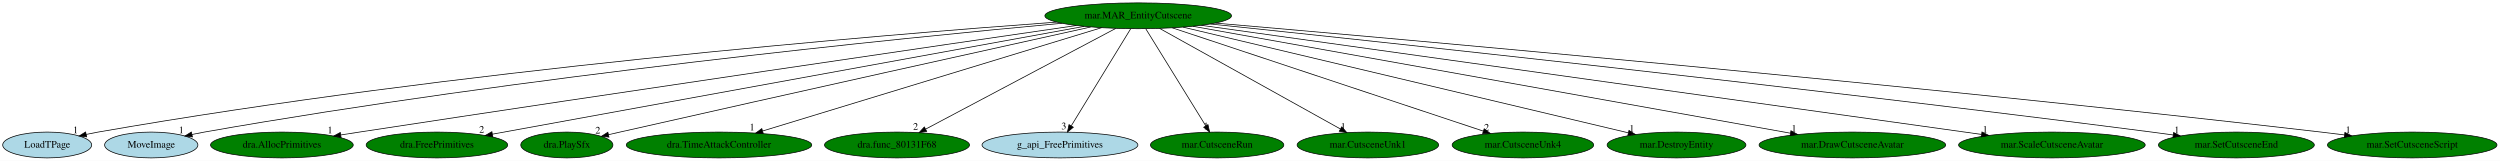
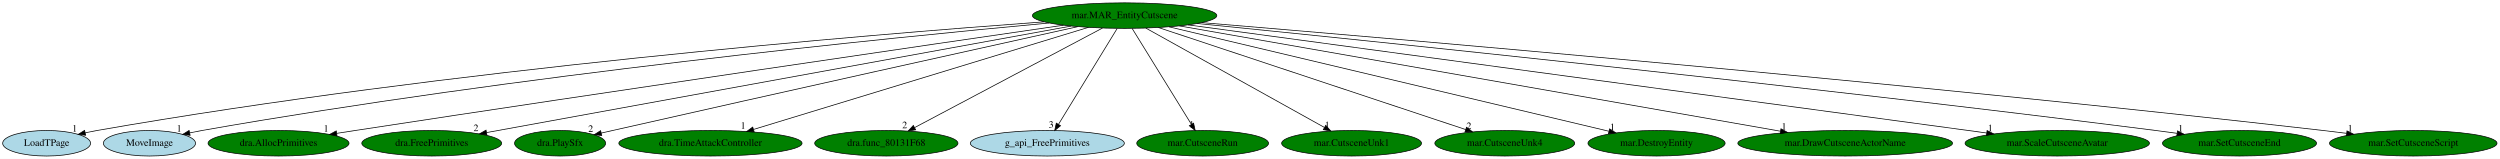
- <svg xmlns="http://www.w3.org/2000/svg" xmlns:xlink="http://www.w3.org/1999/xlink" width="3483pt" height="224pt" viewBox="0.00 0.00 3483.03 224.00">
+ <svg xmlns="http://www.w3.org/2000/svg" xmlns:xlink="http://www.w3.org/1999/xlink" width="3525pt" height="224pt" viewBox="0.00 0.00 3525.03 224.00">
  <g id="graph0" class="graph" transform="scale(1 1) rotate(0) translate(4 220)">
-     <polygon fill="white" stroke="transparent" points="-4,4 -4,-220 3479.03,-220 3479.03,4 -4,4" />
+     <polygon fill="white" stroke="transparent" points="-4,4 -4,-220 3521.03,-220 3521.03,4 -4,4" />
    <g id="node1" class="node">
      <ellipse fill="green" stroke="black" cx="1581.74" cy="-198" rx="129.98" ry="18" />
      <text text-anchor="middle" x="1581.74" y="-194.3" font-family="Times,serif" font-size="14.00">mar.MAR_EntityCutscene</text>
    </g>
    <g id="node2" class="node">
      <g id="a_node2">
        <a xlink:href="LoadTPage.svg" xlink:title="LoadTPage">
          <ellipse fill="lightblue" stroke="black" cx="61.74" cy="-18" rx="61.99" ry="18" />
          <text text-anchor="middle" x="61.74" y="-14.3" font-family="Times,serif" font-size="14.00">LoadTPage</text>
        </a>
      </g>
    </g>
    <g id="edge1" class="edge">
      <path fill="none" stroke="black" d="M1467.87,-189.19C1222.5,-171.3 626.13,-122.13 132.74,-36 127.36,-35.06 121.77,-33.95 116.21,-32.77" />
      <polygon fill="black" stroke="black" points="116.78,-29.31 106.26,-30.55 115.26,-36.14 116.78,-29.31" />
      <text text-anchor="middle" x="101.26" y="-34.35" font-family="Times,serif" font-size="14.00">1</text>
    </g>
    <g id="node3" class="node">
      <g id="a_node3">
        <a xlink:href="MoveImage.svg" xlink:title="MoveImage">
          <ellipse fill="lightblue" stroke="black" cx="206.74" cy="-18" rx="64.99" ry="18" />
          <text text-anchor="middle" x="206.74" y="-14.3" font-family="Times,serif" font-size="14.00">MoveImage</text>
        </a>
      </g>
    </g>
    <g id="edge2" class="edge">
      <path fill="none" stroke="black" d="M1475.37,-187.57C1252.67,-167.01 721.45,-113.68 280.74,-36 275.09,-35 269.22,-33.85 263.36,-32.63" />
      <polygon fill="black" stroke="black" points="264.09,-29.21 253.57,-30.52 262.61,-36.05 264.09,-29.21" />
      <text text-anchor="middle" x="248.57" y="-34.32" font-family="Times,serif" font-size="14.00">1</text>
    </g>
    <g id="node4" class="node">
      <g id="a_node4">
        <a xlink:href="dra.AllocPrimitives.svg" xlink:title="dra.AllocPrimitives">
          <ellipse fill="green" stroke="black" cx="388.74" cy="-18" rx="99.38" ry="18" />
          <text text-anchor="middle" x="388.74" y="-14.3" font-family="Times,serif" font-size="14.00">dra.AllocPrimitives</text>
        </a>
      </g>
    </g>
    <g id="edge3" class="edge">
      <path fill="none" stroke="black" d="M1495.56,-184.47C1311.88,-157.72 868.29,-92.81 496.74,-36 488.29,-34.71 479.47,-33.34 470.67,-31.97" />
      <polygon fill="black" stroke="black" points="471.19,-28.51 460.77,-30.43 470.11,-35.43 471.19,-28.51" />
      <text text-anchor="middle" x="455.77" y="-34.23" font-family="Times,serif" font-size="14.00">1</text>
    </g>
    <g id="node5" class="node">
      <g id="a_node5">
        <a xlink:href="dra.FreePrimitives.svg" xlink:title="dra.FreePrimitives">
          <ellipse fill="green" stroke="black" cx="604.74" cy="-18" rx="98.58" ry="18" />
          <text text-anchor="middle" x="604.74" y="-14.3" font-family="Times,serif" font-size="14.00">dra.FreePrimitives</text>
        </a>
      </g>
    </g>
    <g id="edge4" class="edge">
      <path fill="none" stroke="black" d="M1506.3,-183.25C1324.88,-150.2 865.66,-66.54 682.2,-33.11" />
      <polygon fill="black" stroke="black" points="682.56,-29.62 672.1,-31.27 681.31,-36.51 682.56,-29.62" />
      <text text-anchor="middle" x="667.1" y="-35.07" font-family="Times,serif" font-size="14.00">2</text>
    </g>
    <g id="node6" class="node">
      <g id="a_node6">
        <a xlink:href="dra.PlaySfx.svg" xlink:title="dra.PlaySfx">
          <ellipse fill="green" stroke="black" cx="785.74" cy="-18" rx="64.19" ry="18" />
          <text text-anchor="middle" x="785.74" y="-14.3" font-family="Times,serif" font-size="14.00">dra.PlaySfx</text>
        </a>
      </g>
    </g>
    <g id="edge5" class="edge">
      <path fill="none" stroke="black" d="M1515.52,-182.38C1388.35,-154.28 1101.18,-90.65 859.74,-36 854.52,-34.82 849.09,-33.58 843.65,-32.34" />
      <polygon fill="black" stroke="black" points="844.43,-28.93 833.9,-30.11 842.87,-35.75 844.43,-28.93" />
      <text text-anchor="middle" x="828.9" y="-33.91" font-family="Times,serif" font-size="14.00">2</text>
    </g>
    <g id="node7" class="node">
      <g id="a_node7">
        <a xlink:href="dra.TimeAttackController.svg" xlink:title="dra.TimeAttackController">
          <ellipse fill="green" stroke="black" cx="997.74" cy="-18" rx="129.18" ry="18" />
          <text text-anchor="middle" x="997.74" y="-14.3" font-family="Times,serif" font-size="14.00">dra.TimeAttackController</text>
        </a>
      </g>
    </g>
    <g id="edge6" class="edge">
      <path fill="none" stroke="black" d="M1530.69,-181.44C1423.21,-148.68 1174.04,-72.73 1058.54,-37.53" />
      <polygon fill="black" stroke="black" points="1059.38,-34.13 1048.79,-34.56 1057.34,-40.82 1059.38,-34.13" />
      <text text-anchor="middle" x="1043.79" y="-38.36" font-family="Times,serif" font-size="14.00">1</text>
    </g>
    <g id="node8" class="node">
      <g id="a_node8">
        <a xlink:href="dra.func_80131F68.svg" xlink:title="dra.func_80131F68">
          <ellipse fill="green" stroke="black" cx="1245.74" cy="-18" rx="100.98" ry="18" />
          <text text-anchor="middle" x="1245.74" y="-14.3" font-family="Times,serif" font-size="14.00">dra.func_80131F68</text>
        </a>
      </g>
    </g>
    <g id="edge7" class="edge">
      <path fill="none" stroke="black" d="M1550.44,-180.41C1489.13,-147.94 1353.35,-76.01 1285.69,-40.16" />
      <polygon fill="black" stroke="black" points="1287.08,-36.94 1276.61,-35.35 1283.81,-43.12 1287.08,-36.94" />
      <text text-anchor="middle" x="1271.61" y="-39.15" font-family="Times,serif" font-size="14.00">2</text>
    </g>
    <g id="node9" class="node">
      <g id="a_node9">
        <a xlink:href="g_api_FreePrimitives.svg" xlink:title="g_api_FreePrimitives">
          <ellipse fill="lightblue" stroke="black" cx="1472.74" cy="-18" rx="108.58" ry="18" />
          <text text-anchor="middle" x="1472.74" y="-14.3" font-family="Times,serif" font-size="14.00">g_api_FreePrimitives</text>
        </a>
      </g>
    </g>
    <g id="edge8" class="edge">
      <path fill="none" stroke="black" d="M1571.29,-179.93C1552.09,-148.57 1511.08,-81.6 1488.49,-44.71" />
      <polygon fill="black" stroke="black" points="1491.37,-42.72 1483.16,-36.02 1485.4,-46.37 1491.37,-42.72" />
      <text text-anchor="middle" x="1478.16" y="-39.82" font-family="Times,serif" font-size="14.00">3</text>
    </g>
    <g id="node10" class="node">
      <g id="a_node10">
        <a xlink:href="mar.CutsceneRun.svg" xlink:title="mar.CutsceneRun">
          <ellipse fill="green" stroke="black" cx="1691.74" cy="-18" rx="92.88" ry="18" />
          <text text-anchor="middle" x="1691.74" y="-14.3" font-family="Times,serif" font-size="14.00">mar.CutsceneRun</text>
        </a>
      </g>
    </g>
    <g id="edge9" class="edge">
      <path fill="none" stroke="black" d="M1592.29,-179.93C1611.67,-148.57 1653.06,-81.6 1675.86,-44.71" />
      <polygon fill="black" stroke="black" points="1678.95,-46.36 1681.23,-36.02 1672.99,-42.68 1678.95,-46.36" />
      <text text-anchor="middle" x="1676.23" y="-39.82" font-family="Times,serif" font-size="14.00">1</text>
    </g>
    <g id="node11" class="node">
      <g id="a_node11">
        <a xlink:href="mar.CutsceneUnk1.svg" xlink:title="mar.CutsceneUnk1">
          <ellipse fill="green" stroke="black" cx="1901.74" cy="-18" rx="98.58" ry="18" />
          <text text-anchor="middle" x="1901.74" y="-14.3" font-family="Times,serif" font-size="14.00">mar.CutsceneUnk1</text>
        </a>
      </g>
    </g>
    <g id="edge10" class="edge">
      <path fill="none" stroke="black" d="M1611.56,-180.41C1669.83,-148 1798.73,-76.3 1863.31,-40.38" />
      <polygon fill="black" stroke="black" points="1865.31,-43.27 1872.35,-35.35 1861.91,-37.15 1865.31,-43.27" />
      <text text-anchor="middle" x="1867.35" y="-39.15" font-family="Times,serif" font-size="14.00">1</text>
    </g>
    <g id="node12" class="node">
      <g id="a_node12">
        <a xlink:href="mar.CutsceneUnk4.svg" xlink:title="mar.CutsceneUnk4">
          <ellipse fill="green" stroke="black" cx="2117.74" cy="-18" rx="98.58" ry="18" />
          <text text-anchor="middle" x="2117.74" y="-14.3" font-family="Times,serif" font-size="14.00">mar.CutsceneUnk4</text>
        </a>
      </g>
    </g>
    <g id="edge11" class="edge">
      <path fill="none" stroke="black" d="M1629.31,-181.2C1728.57,-148.24 1957.26,-72.3 2062.68,-37.29" />
      <polygon fill="black" stroke="black" points="2063.8,-40.6 2072.19,-34.13 2061.59,-33.96 2063.8,-40.6" />
      <text text-anchor="middle" x="2067.19" y="-37.93" font-family="Times,serif" font-size="14.00">2</text>
    </g>
    <g id="node13" class="node">
      <g id="a_node13">
        <a xlink:href="mar.DestroyEntity.svg" xlink:title="mar.DestroyEntity">
          <ellipse fill="green" stroke="black" cx="2331.74" cy="-18" rx="96.68" ry="18" />
          <text text-anchor="middle" x="2331.74" y="-14.3" font-family="Times,serif" font-size="14.00">mar.DestroyEntity</text>
        </a>
      </g>
    </g>
    <g id="edge12" class="edge">
      <path fill="none" stroke="black" d="M1644.4,-182.13C1784.16,-148.96 2120.39,-69.16 2264.42,-34.98" />
      <polygon fill="black" stroke="black" points="2265.53,-38.31 2274.45,-32.6 2263.91,-31.5 2265.53,-38.31" />
      <text text-anchor="middle" x="2269.45" y="-36.4" font-family="Times,serif" font-size="14.00">1</text>
    </g>
    <g id="node14" class="node">
      <g id="a_node14">
-         <a xlink:href="mar.DrawCutsceneAvatar.svg" xlink:title="mar.DrawCutsceneAvatar">
-           <ellipse fill="green" stroke="black" cx="2576.74" cy="-18" rx="129.98" ry="18" />
-           <text text-anchor="middle" x="2576.74" y="-14.3" font-family="Times,serif" font-size="14.00">mar.DrawCutsceneAvatar</text>
+         <a xlink:href="mar.DrawCutsceneActorName.svg" xlink:title="mar.DrawCutsceneActorName">
+           <ellipse fill="green" stroke="black" cx="2597.74" cy="-18" rx="151.37" ry="18" />
+           <text text-anchor="middle" x="2597.74" y="-14.3" font-family="Times,serif" font-size="14.00">mar.DrawCutsceneActorName</text>
        </a>
      </g>
    </g>
    <g id="edge13" class="edge">
-       <path fill="none" stroke="black" d="M1658.17,-183.33C1840.23,-150.76 2298.67,-68.75 2490.37,-34.45" />
-       <polygon fill="black" stroke="black" points="2491.17,-37.86 2500.4,-32.66 2489.94,-30.97 2491.17,-37.86" />
-       <text text-anchor="middle" x="2495.4" y="-36.46" font-family="Times,serif" font-size="14.00">1</text>
+       <path fill="none" stroke="black" d="M1658.94,-183.47C1843.29,-151.18 2308.48,-69.68 2506.37,-35.01" />
+       <polygon fill="black" stroke="black" points="2507.2,-38.42 2516.45,-33.24 2506,-31.52 2507.2,-38.42" />
+       <text text-anchor="middle" x="2511.45" y="-37.04" font-family="Times,serif" font-size="14.00">1</text>
    </g>
    <g id="node15" class="node">
      <g id="a_node15">
        <a xlink:href="mar.ScaleCutsceneAvatar.svg" xlink:title="mar.ScaleCutsceneAvatar">
-           <ellipse fill="green" stroke="black" cx="2854.74" cy="-18" rx="129.98" ry="18" />
-           <text text-anchor="middle" x="2854.74" y="-14.3" font-family="Times,serif" font-size="14.00">mar.ScaleCutsceneAvatar</text>
+           <ellipse fill="green" stroke="black" cx="2896.74" cy="-18" rx="129.98" ry="18" />
+           <text text-anchor="middle" x="2896.74" y="-14.3" font-family="Times,serif" font-size="14.00">mar.ScaleCutsceneAvatar</text>
        </a>
      </g>
    </g>
    <g id="edge14" class="edge">
-       <path fill="none" stroke="black" d="M1669.75,-184.7C1899.44,-152.58 2515.93,-66.38 2756.59,-32.72" />
-       <polygon fill="black" stroke="black" points="2757.31,-36.16 2766.73,-31.31 2756.34,-29.23 2757.31,-36.16" />
-       <text text-anchor="middle" x="2761.73" y="-35.11" font-family="Times,serif" font-size="14.00">1</text>
+       <path fill="none" stroke="black" d="M1671.1,-184.91C1907.71,-152.88 2549.36,-66.02 2797.19,-32.48" />
+       <polygon fill="black" stroke="black" points="2797.83,-35.92 2807.27,-31.11 2796.89,-28.98 2797.83,-35.92" />
+       <text text-anchor="middle" x="2802.27" y="-34.91" font-family="Times,serif" font-size="14.00">1</text>
    </g>
    <g id="node16" class="node">
      <g id="a_node16">
        <a xlink:href="mar.SetCutsceneEnd.svg" xlink:title="mar.SetCutsceneEnd">
-           <ellipse fill="green" stroke="black" cx="3111.74" cy="-18" rx="108.58" ry="18" />
-           <text text-anchor="middle" x="3111.74" y="-14.3" font-family="Times,serif" font-size="14.00">mar.SetCutsceneEnd</text>
+           <ellipse fill="green" stroke="black" cx="3153.74" cy="-18" rx="108.58" ry="18" />
+           <text text-anchor="middle" x="3153.74" y="-14.3" font-family="Times,serif" font-size="14.00">mar.SetCutsceneEnd</text>
        </a>
      </g>
    </g>
    <g id="edge15" class="edge">
-       <path fill="none" stroke="black" d="M1682.45,-186.55C1914.15,-162.28 2502.82,-99.34 2993.74,-36 3003.44,-34.75 3013.58,-33.38 3023.67,-31.98" />
-       <polygon fill="black" stroke="black" points="3024.3,-35.43 3033.72,-30.57 3023.33,-28.49 3024.3,-35.43" />
-       <text text-anchor="middle" x="3028.72" y="-34.37" font-family="Times,serif" font-size="14.00">1</text>
+       <path fill="none" stroke="black" d="M1684.12,-186.83C1921.8,-162.97 2529.35,-100.5 3035.74,-36 3045.45,-34.76 3055.59,-33.41 3065.67,-32.01" />
+       <polygon fill="black" stroke="black" points="3066.3,-35.46 3075.72,-30.61 3065.33,-28.52 3066.3,-35.46" />
+       <text text-anchor="middle" x="3070.72" y="-34.41" font-family="Times,serif" font-size="14.00">1</text>
    </g>
    <g id="node17" class="node">
      <g id="a_node17">
        <a xlink:href="mar.SetCutsceneScript.svg" xlink:title="mar.SetCutsceneScript">
-           <ellipse fill="green" stroke="black" cx="3356.74" cy="-18" rx="118.08" ry="18" />
-           <text text-anchor="middle" x="3356.74" y="-14.3" font-family="Times,serif" font-size="14.00">mar.SetCutsceneScript</text>
+           <ellipse fill="green" stroke="black" cx="3398.74" cy="-18" rx="118.08" ry="18" />
+           <text text-anchor="middle" x="3398.74" y="-14.3" font-family="Times,serif" font-size="14.00">mar.SetCutsceneScript</text>
        </a>
      </g>
    </g>
    <g id="edge16" class="edge">
-       <path fill="none" stroke="black" d="M1689.38,-187.82C1952.59,-165.09 2649.69,-103.14 3229.74,-36 3240.32,-34.78 3251.38,-33.42 3262.37,-32.01" />
-       <polygon fill="black" stroke="black" points="3262.96,-35.47 3272.43,-30.72 3262.06,-28.52 3262.96,-35.47" />
-       <text text-anchor="middle" x="3267.43" y="-34.52" font-family="Times,serif" font-size="14.00">1</text>
+       <path fill="none" stroke="black" d="M1690.64,-188.07C1959.43,-165.73 2675.86,-104.24 3271.74,-36 3282.4,-34.78 3293.56,-33.41 3304.64,-32" />
+       <polygon fill="black" stroke="black" points="3305.3,-35.45 3314.77,-30.7 3304.41,-28.5 3305.3,-35.45" />
+       <text text-anchor="middle" x="3309.77" y="-34.5" font-family="Times,serif" font-size="14.00">1</text>
    </g>
  </g>
</svg>
